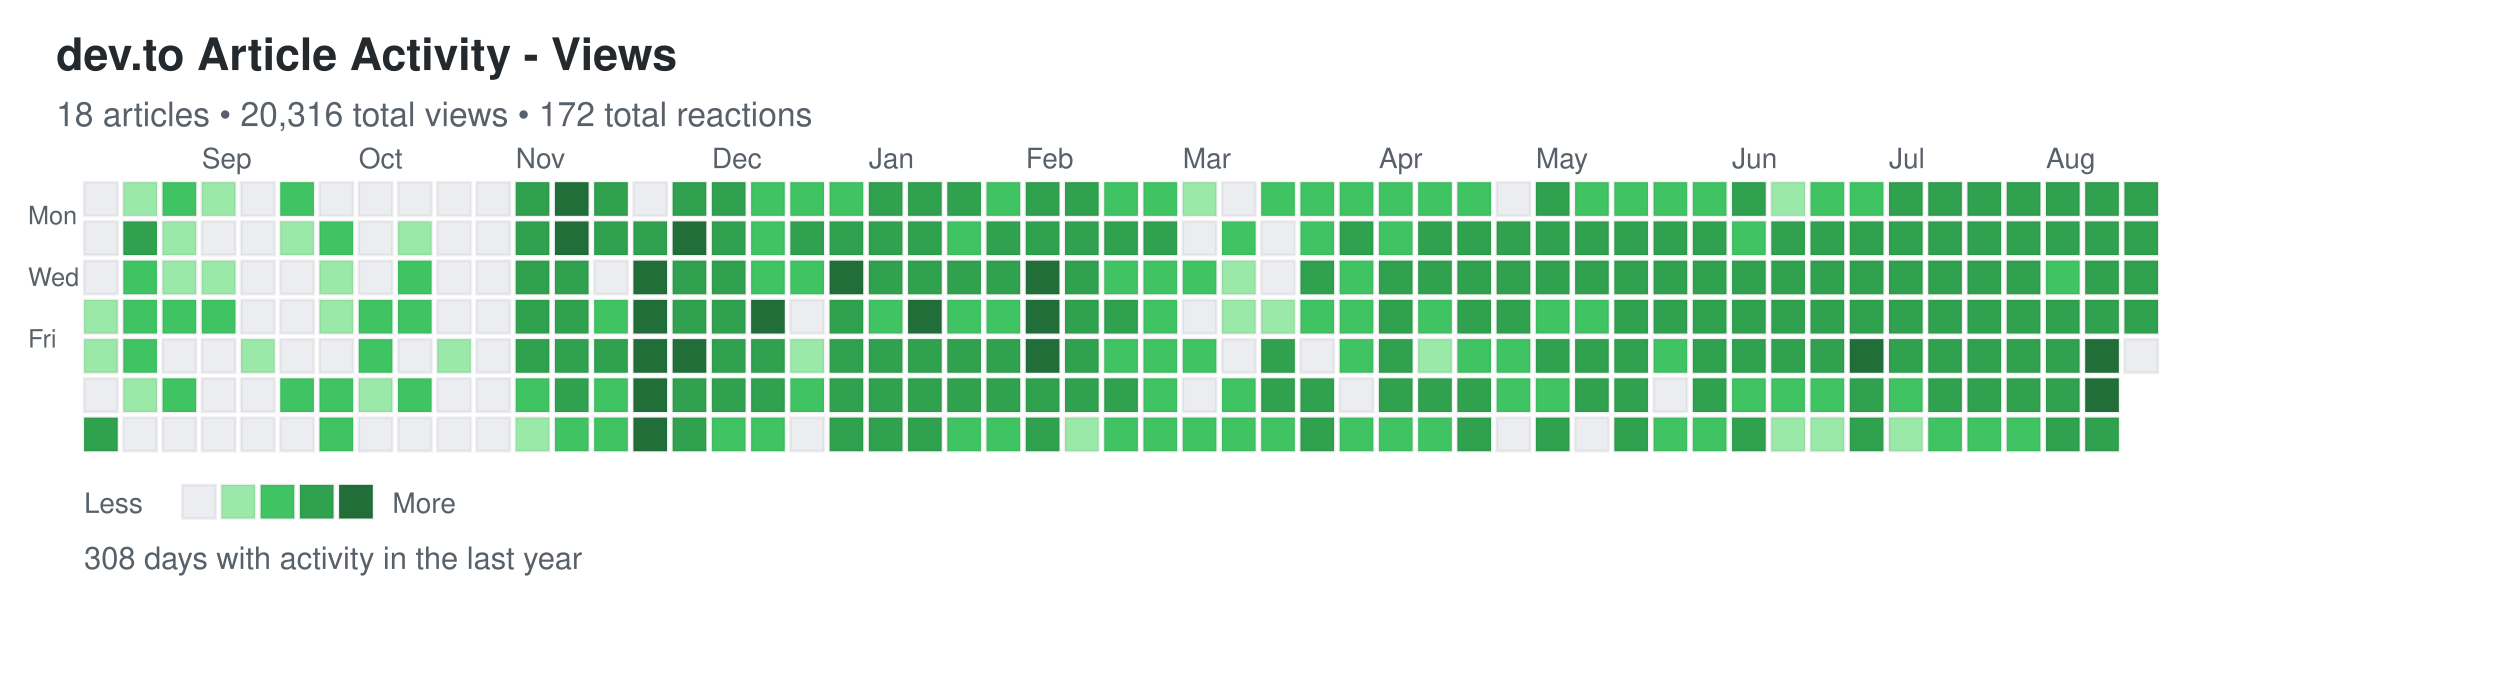
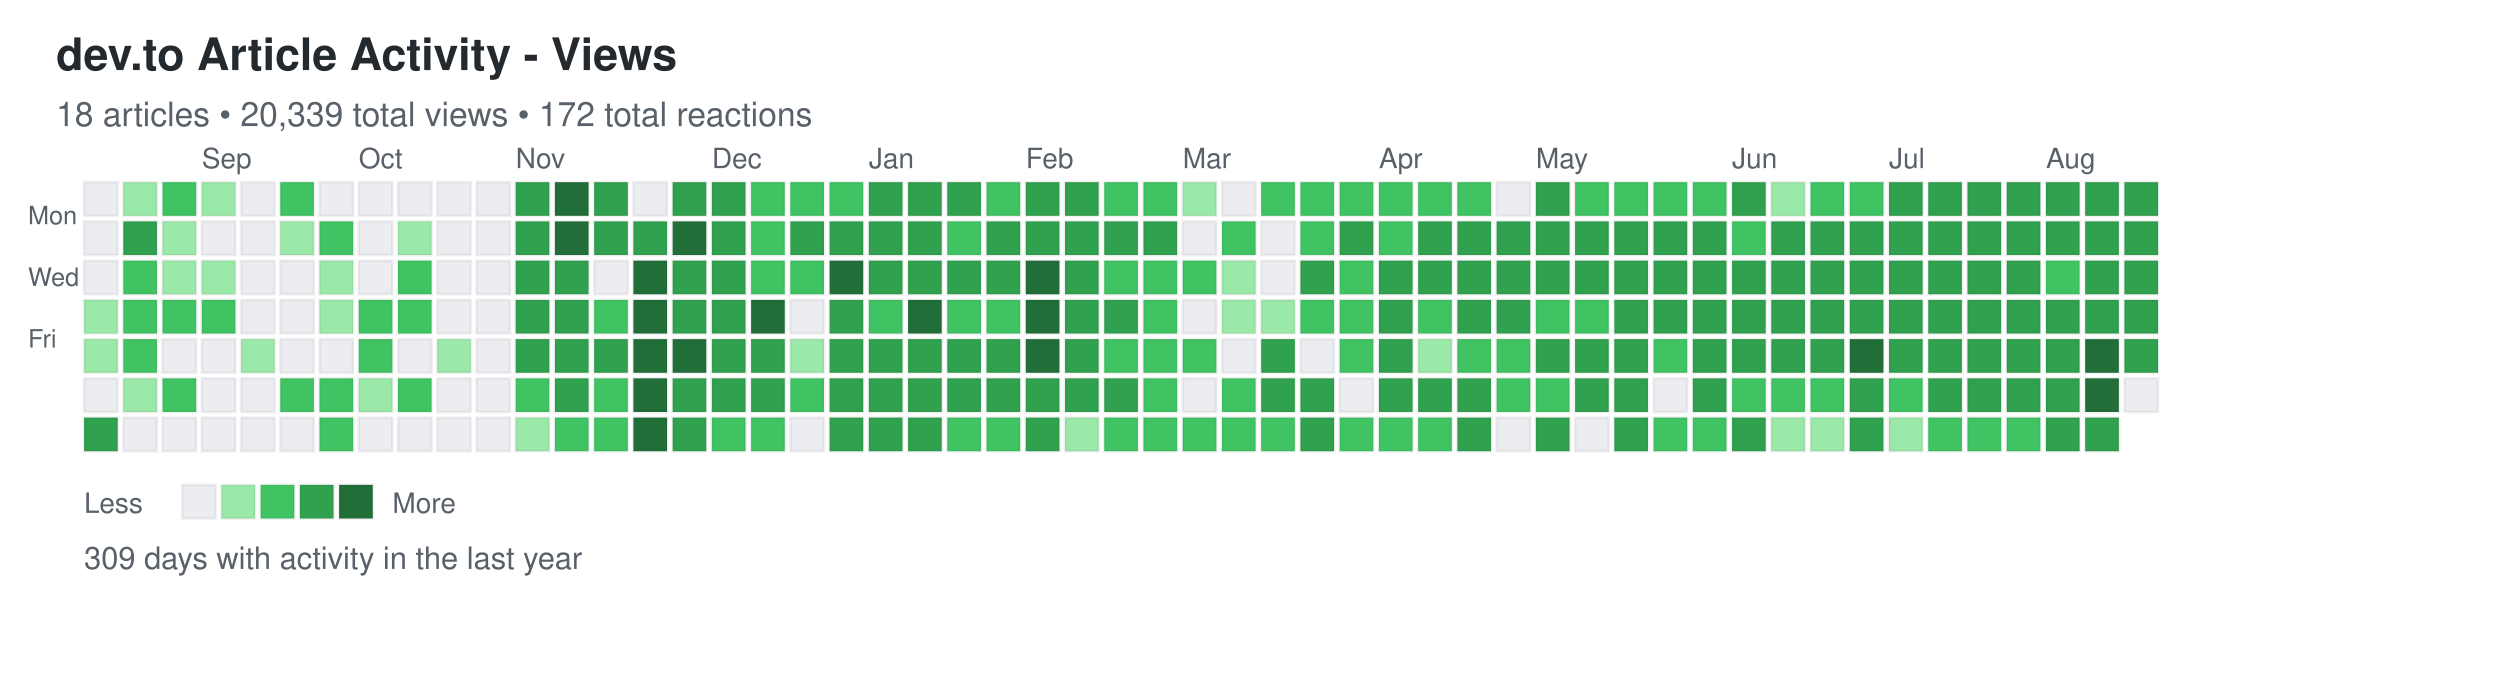
<svg xmlns="http://www.w3.org/2000/svg" width="892" height="248">
  <defs>
    <style>
.day { stroke: rgba(27,31,35,0.06); stroke-width: 1px; cursor: pointer; }
.day:hover { stroke: rgba(27,31,35,0.3); stroke-width: 2px; }
.month-label { font-family: -apple-system, BlinkMacSystemFont, "Segoe UI", Helvetica, Arial, sans-serif; font-size: 10px; fill: #586069; }
.day-label { font-family: -apple-system, BlinkMacSystemFont, "Segoe UI", Helvetica, Arial, sans-serif; font-size: 9px; fill: #586069; }
.title { font-family: -apple-system, BlinkMacSystemFont, "Segoe UI", Helvetica, Arial, sans-serif; font-size: 16px; font-weight: 600; fill: #24292e; }
.subtitle { font-family: -apple-system, BlinkMacSystemFont, "Segoe UI", Helvetica, Arial, sans-serif; font-size: 12px; fill: #586069; }
.stats { font-family: -apple-system, BlinkMacSystemFont, "Segoe UI", Helvetica, Arial, sans-serif; font-size: 11px; fill: #586069; }
.legend-text { font-family: -apple-system, BlinkMacSystemFont, "Segoe UI", Helvetica, Arial, sans-serif; font-size: 10px; fill: #586069; }
</style>
  </defs>
  <text x="20" y="25" class="title">dev.to Article Activity - Views</text>
-   <text x="20" y="45" class="subtitle">18 articles • 20,316 total views • 172 total reactions</text>
+   <text x="20" y="45" class="subtitle">18 articles • 20,339 total views • 172 total reactions</text>
  <text x="10" y="80" class="day-label">Mon</text>
  <text x="10" y="102" class="day-label">Wed</text>
  <text x="10" y="124" class="day-label">Fri</text>
  <rect x="30" y="65" width="12" height="12" fill="#ebedf0" class="day" data-date="2024-08-11" data-level="0" />
  <rect x="30" y="79" width="12" height="12" fill="#ebedf0" class="day" data-date="2024-08-12" data-level="0" />
  <rect x="30" y="93" width="12" height="12" fill="#ebedf0" class="day" data-date="2024-08-13" data-level="0" />
  <rect x="30" y="107" width="12" height="12" fill="#9be9a8" class="day" data-date="2024-08-14" data-level="1" />
  <rect x="30" y="121" width="12" height="12" fill="#9be9a8" class="day" data-date="2024-08-15" data-level="1" />
  <rect x="30" y="135" width="12" height="12" fill="#ebedf0" class="day" data-date="2024-08-16" data-level="0" />
  <rect x="30" y="149" width="12" height="12" fill="#30a14e" class="day" data-date="2024-08-17" data-level="3" />
  <rect x="44" y="65" width="12" height="12" fill="#9be9a8" class="day" data-date="2024-08-18" data-level="1" />
  <rect x="44" y="79" width="12" height="12" fill="#30a14e" class="day" data-date="2024-08-19" data-level="3" />
  <rect x="44" y="93" width="12" height="12" fill="#40c463" class="day" data-date="2024-08-20" data-level="2" />
  <rect x="44" y="107" width="12" height="12" fill="#40c463" class="day" data-date="2024-08-21" data-level="2" />
  <rect x="44" y="121" width="12" height="12" fill="#40c463" class="day" data-date="2024-08-22" data-level="2" />
  <rect x="44" y="135" width="12" height="12" fill="#9be9a8" class="day" data-date="2024-08-23" data-level="1" />
  <rect x="44" y="149" width="12" height="12" fill="#ebedf0" class="day" data-date="2024-08-24" data-level="0" />
  <rect x="58" y="65" width="12" height="12" fill="#40c463" class="day" data-date="2024-08-25" data-level="2" />
  <rect x="58" y="79" width="12" height="12" fill="#9be9a8" class="day" data-date="2024-08-26" data-level="1" />
  <rect x="58" y="93" width="12" height="12" fill="#9be9a8" class="day" data-date="2024-08-27" data-level="1" />
  <rect x="58" y="107" width="12" height="12" fill="#40c463" class="day" data-date="2024-08-28" data-level="2" />
  <rect x="58" y="121" width="12" height="12" fill="#ebedf0" class="day" data-date="2024-08-29" data-level="0" />
  <rect x="58" y="135" width="12" height="12" fill="#40c463" class="day" data-date="2024-08-30" data-level="2" />
  <rect x="58" y="149" width="12" height="12" fill="#ebedf0" class="day" data-date="2024-08-31" data-level="0" />
  <rect x="72" y="65" width="12" height="12" fill="#9be9a8" class="day" data-date="2024-09-01" data-level="1" />
  <rect x="72" y="79" width="12" height="12" fill="#ebedf0" class="day" data-date="2024-09-02" data-level="0" />
  <rect x="72" y="93" width="12" height="12" fill="#9be9a8" class="day" data-date="2024-09-03" data-level="1" />
  <rect x="72" y="107" width="12" height="12" fill="#40c463" class="day" data-date="2024-09-04" data-level="2" />
  <rect x="72" y="121" width="12" height="12" fill="#ebedf0" class="day" data-date="2024-09-05" data-level="0" />
  <rect x="72" y="135" width="12" height="12" fill="#ebedf0" class="day" data-date="2024-09-06" data-level="0" />
  <rect x="72" y="149" width="12" height="12" fill="#ebedf0" class="day" data-date="2024-09-07" data-level="0" />
  <rect x="86" y="65" width="12" height="12" fill="#ebedf0" class="day" data-date="2024-09-08" data-level="0" />
  <rect x="86" y="79" width="12" height="12" fill="#ebedf0" class="day" data-date="2024-09-09" data-level="0" />
  <rect x="86" y="93" width="12" height="12" fill="#ebedf0" class="day" data-date="2024-09-10" data-level="0" />
  <rect x="86" y="107" width="12" height="12" fill="#ebedf0" class="day" data-date="2024-09-11" data-level="0" />
  <rect x="86" y="121" width="12" height="12" fill="#9be9a8" class="day" data-date="2024-09-12" data-level="1" />
  <rect x="86" y="135" width="12" height="12" fill="#ebedf0" class="day" data-date="2024-09-13" data-level="0" />
  <rect x="86" y="149" width="12" height="12" fill="#ebedf0" class="day" data-date="2024-09-14" data-level="0" />
  <rect x="100" y="65" width="12" height="12" fill="#40c463" class="day" data-date="2024-09-15" data-level="2" />
  <rect x="100" y="79" width="12" height="12" fill="#9be9a8" class="day" data-date="2024-09-16" data-level="1" />
  <rect x="100" y="93" width="12" height="12" fill="#ebedf0" class="day" data-date="2024-09-17" data-level="0" />
  <rect x="100" y="107" width="12" height="12" fill="#ebedf0" class="day" data-date="2024-09-18" data-level="0" />
  <rect x="100" y="121" width="12" height="12" fill="#ebedf0" class="day" data-date="2024-09-19" data-level="0" />
  <rect x="100" y="135" width="12" height="12" fill="#40c463" class="day" data-date="2024-09-20" data-level="2" />
  <rect x="100" y="149" width="12" height="12" fill="#ebedf0" class="day" data-date="2024-09-21" data-level="0" />
  <rect x="114" y="65" width="12" height="12" fill="#ebedf0" class="day" data-date="2024-09-22" data-level="0" />
  <rect x="114" y="79" width="12" height="12" fill="#40c463" class="day" data-date="2024-09-23" data-level="2" />
  <rect x="114" y="93" width="12" height="12" fill="#9be9a8" class="day" data-date="2024-09-24" data-level="1" />
  <rect x="114" y="107" width="12" height="12" fill="#9be9a8" class="day" data-date="2024-09-25" data-level="1" />
  <rect x="114" y="121" width="12" height="12" fill="#ebedf0" class="day" data-date="2024-09-26" data-level="0" />
  <rect x="114" y="135" width="12" height="12" fill="#40c463" class="day" data-date="2024-09-27" data-level="2" />
  <rect x="114" y="149" width="12" height="12" fill="#40c463" class="day" data-date="2024-09-28" data-level="2" />
  <rect x="128" y="65" width="12" height="12" fill="#ebedf0" class="day" data-date="2024-09-29" data-level="0" />
  <rect x="128" y="79" width="12" height="12" fill="#ebedf0" class="day" data-date="2024-09-30" data-level="0" />
  <rect x="128" y="93" width="12" height="12" fill="#ebedf0" class="day" data-date="2024-10-01" data-level="0" />
  <rect x="128" y="107" width="12" height="12" fill="#40c463" class="day" data-date="2024-10-02" data-level="2" />
  <rect x="128" y="121" width="12" height="12" fill="#40c463" class="day" data-date="2024-10-03" data-level="2" />
  <rect x="128" y="135" width="12" height="12" fill="#9be9a8" class="day" data-date="2024-10-04" data-level="1" />
  <rect x="128" y="149" width="12" height="12" fill="#ebedf0" class="day" data-date="2024-10-05" data-level="0" />
  <rect x="142" y="65" width="12" height="12" fill="#ebedf0" class="day" data-date="2024-10-06" data-level="0" />
  <rect x="142" y="79" width="12" height="12" fill="#9be9a8" class="day" data-date="2024-10-07" data-level="1" />
  <rect x="142" y="93" width="12" height="12" fill="#40c463" class="day" data-date="2024-10-08" data-level="2" />
  <rect x="142" y="107" width="12" height="12" fill="#40c463" class="day" data-date="2024-10-09" data-level="2" />
  <rect x="142" y="121" width="12" height="12" fill="#ebedf0" class="day" data-date="2024-10-10" data-level="0" />
  <rect x="142" y="135" width="12" height="12" fill="#40c463" class="day" data-date="2024-10-11" data-level="2" />
  <rect x="142" y="149" width="12" height="12" fill="#ebedf0" class="day" data-date="2024-10-12" data-level="0" />
  <rect x="156" y="65" width="12" height="12" fill="#ebedf0" class="day" data-date="2024-10-13" data-level="0" />
  <rect x="156" y="79" width="12" height="12" fill="#ebedf0" class="day" data-date="2024-10-14" data-level="0" />
  <rect x="156" y="93" width="12" height="12" fill="#ebedf0" class="day" data-date="2024-10-15" data-level="0" />
  <rect x="156" y="107" width="12" height="12" fill="#ebedf0" class="day" data-date="2024-10-16" data-level="0" />
  <rect x="156" y="121" width="12" height="12" fill="#9be9a8" class="day" data-date="2024-10-17" data-level="1" />
  <rect x="156" y="135" width="12" height="12" fill="#ebedf0" class="day" data-date="2024-10-18" data-level="0" />
  <rect x="156" y="149" width="12" height="12" fill="#ebedf0" class="day" data-date="2024-10-19" data-level="0" />
  <rect x="170" y="65" width="12" height="12" fill="#ebedf0" class="day" data-date="2024-10-20" data-level="0" />
  <rect x="170" y="79" width="12" height="12" fill="#ebedf0" class="day" data-date="2024-10-21" data-level="0" />
  <rect x="170" y="93" width="12" height="12" fill="#ebedf0" class="day" data-date="2024-10-22" data-level="0" />
  <rect x="170" y="107" width="12" height="12" fill="#ebedf0" class="day" data-date="2024-10-23" data-level="0" />
  <rect x="170" y="121" width="12" height="12" fill="#ebedf0" class="day" data-date="2024-10-24" data-level="0" />
  <rect x="170" y="135" width="12" height="12" fill="#ebedf0" class="day" data-date="2024-10-25" data-level="0" />
  <rect x="170" y="149" width="12" height="12" fill="#ebedf0" class="day" data-date="2024-10-26" data-level="0" />
  <rect x="184" y="65" width="12" height="12" fill="#30a14e" class="day" data-date="2024-10-27" data-level="3" />
  <rect x="184" y="79" width="12" height="12" fill="#30a14e" class="day" data-date="2024-10-28" data-level="3" />
  <rect x="184" y="93" width="12" height="12" fill="#30a14e" class="day" data-date="2024-10-29" data-level="3" />
  <rect x="184" y="107" width="12" height="12" fill="#30a14e" class="day" data-date="2024-10-30" data-level="3" />
  <rect x="184" y="121" width="12" height="12" fill="#30a14e" class="day" data-date="2024-10-31" data-level="3" />
  <rect x="184" y="135" width="12" height="12" fill="#40c463" class="day" data-date="2024-11-01" data-level="2" />
  <rect x="184" y="149" width="12" height="12" fill="#9be9a8" class="day" data-date="2024-11-02" data-level="1" />
  <rect x="198" y="65" width="12" height="12" fill="#216e39" class="day" data-date="2024-11-03" data-level="4" />
  <rect x="198" y="79" width="12" height="12" fill="#216e39" class="day" data-date="2024-11-04" data-level="4" />
  <rect x="198" y="93" width="12" height="12" fill="#30a14e" class="day" data-date="2024-11-05" data-level="3" />
  <rect x="198" y="107" width="12" height="12" fill="#30a14e" class="day" data-date="2024-11-06" data-level="3" />
  <rect x="198" y="121" width="12" height="12" fill="#30a14e" class="day" data-date="2024-11-07" data-level="3" />
  <rect x="198" y="135" width="12" height="12" fill="#30a14e" class="day" data-date="2024-11-08" data-level="3" />
  <rect x="198" y="149" width="12" height="12" fill="#40c463" class="day" data-date="2024-11-09" data-level="2" />
  <rect x="212" y="65" width="12" height="12" fill="#30a14e" class="day" data-date="2024-11-10" data-level="3" />
  <rect x="212" y="79" width="12" height="12" fill="#30a14e" class="day" data-date="2024-11-11" data-level="3" />
  <rect x="212" y="93" width="12" height="12" fill="#ebedf0" class="day" data-date="2024-11-12" data-level="0" />
  <rect x="212" y="107" width="12" height="12" fill="#40c463" class="day" data-date="2024-11-13" data-level="2" />
  <rect x="212" y="121" width="12" height="12" fill="#30a14e" class="day" data-date="2024-11-14" data-level="3" />
  <rect x="212" y="135" width="12" height="12" fill="#40c463" class="day" data-date="2024-11-15" data-level="2" />
  <rect x="212" y="149" width="12" height="12" fill="#40c463" class="day" data-date="2024-11-16" data-level="2" />
  <rect x="226" y="65" width="12" height="12" fill="#ebedf0" class="day" data-date="2024-11-17" data-level="0" />
  <rect x="226" y="79" width="12" height="12" fill="#30a14e" class="day" data-date="2024-11-18" data-level="3" />
  <rect x="226" y="93" width="12" height="12" fill="#216e39" class="day" data-date="2024-11-19" data-level="4" />
  <rect x="226" y="107" width="12" height="12" fill="#216e39" class="day" data-date="2024-11-20" data-level="4" />
  <rect x="226" y="121" width="12" height="12" fill="#216e39" class="day" data-date="2024-11-21" data-level="4" />
  <rect x="226" y="135" width="12" height="12" fill="#216e39" class="day" data-date="2024-11-22" data-level="4" />
  <rect x="226" y="149" width="12" height="12" fill="#216e39" class="day" data-date="2024-11-23" data-level="4" />
  <rect x="240" y="65" width="12" height="12" fill="#30a14e" class="day" data-date="2024-11-24" data-level="3" />
  <rect x="240" y="79" width="12" height="12" fill="#216e39" class="day" data-date="2024-11-25" data-level="4" />
  <rect x="240" y="93" width="12" height="12" fill="#30a14e" class="day" data-date="2024-11-26" data-level="3" />
  <rect x="240" y="107" width="12" height="12" fill="#30a14e" class="day" data-date="2024-11-27" data-level="3" />
  <rect x="240" y="121" width="12" height="12" fill="#216e39" class="day" data-date="2024-11-28" data-level="4" />
  <rect x="240" y="135" width="12" height="12" fill="#30a14e" class="day" data-date="2024-11-29" data-level="3" />
  <rect x="240" y="149" width="12" height="12" fill="#30a14e" class="day" data-date="2024-11-30" data-level="3" />
  <rect x="254" y="65" width="12" height="12" fill="#30a14e" class="day" data-date="2024-12-01" data-level="3" />
  <rect x="254" y="79" width="12" height="12" fill="#30a14e" class="day" data-date="2024-12-02" data-level="3" />
  <rect x="254" y="93" width="12" height="12" fill="#30a14e" class="day" data-date="2024-12-03" data-level="3" />
  <rect x="254" y="107" width="12" height="12" fill="#30a14e" class="day" data-date="2024-12-04" data-level="3" />
  <rect x="254" y="121" width="12" height="12" fill="#30a14e" class="day" data-date="2024-12-05" data-level="3" />
  <rect x="254" y="135" width="12" height="12" fill="#30a14e" class="day" data-date="2024-12-06" data-level="3" />
  <rect x="254" y="149" width="12" height="12" fill="#40c463" class="day" data-date="2024-12-07" data-level="2" />
  <rect x="268" y="65" width="12" height="12" fill="#40c463" class="day" data-date="2024-12-08" data-level="2" />
  <rect x="268" y="79" width="12" height="12" fill="#40c463" class="day" data-date="2024-12-09" data-level="2" />
  <rect x="268" y="93" width="12" height="12" fill="#40c463" class="day" data-date="2024-12-10" data-level="2" />
  <rect x="268" y="107" width="12" height="12" fill="#216e39" class="day" data-date="2024-12-11" data-level="4" />
  <rect x="268" y="121" width="12" height="12" fill="#30a14e" class="day" data-date="2024-12-12" data-level="3" />
  <rect x="268" y="135" width="12" height="12" fill="#30a14e" class="day" data-date="2024-12-13" data-level="3" />
  <rect x="268" y="149" width="12" height="12" fill="#40c463" class="day" data-date="2024-12-14" data-level="2" />
  <rect x="282" y="65" width="12" height="12" fill="#40c463" class="day" data-date="2024-12-15" data-level="2" />
  <rect x="282" y="79" width="12" height="12" fill="#30a14e" class="day" data-date="2024-12-16" data-level="3" />
  <rect x="282" y="93" width="12" height="12" fill="#40c463" class="day" data-date="2024-12-17" data-level="2" />
  <rect x="282" y="107" width="12" height="12" fill="#ebedf0" class="day" data-date="2024-12-18" data-level="0" />
  <rect x="282" y="121" width="12" height="12" fill="#9be9a8" class="day" data-date="2024-12-19" data-level="1" />
  <rect x="282" y="135" width="12" height="12" fill="#40c463" class="day" data-date="2024-12-20" data-level="2" />
  <rect x="282" y="149" width="12" height="12" fill="#ebedf0" class="day" data-date="2024-12-21" data-level="0" />
  <rect x="296" y="65" width="12" height="12" fill="#40c463" class="day" data-date="2024-12-22" data-level="2" />
  <rect x="296" y="79" width="12" height="12" fill="#30a14e" class="day" data-date="2024-12-23" data-level="3" />
  <rect x="296" y="93" width="12" height="12" fill="#216e39" class="day" data-date="2024-12-24" data-level="4" />
  <rect x="296" y="107" width="12" height="12" fill="#30a14e" class="day" data-date="2024-12-25" data-level="3" />
  <rect x="296" y="121" width="12" height="12" fill="#30a14e" class="day" data-date="2024-12-26" data-level="3" />
  <rect x="296" y="135" width="12" height="12" fill="#30a14e" class="day" data-date="2024-12-27" data-level="3" />
  <rect x="296" y="149" width="12" height="12" fill="#30a14e" class="day" data-date="2024-12-28" data-level="3" />
  <rect x="310" y="65" width="12" height="12" fill="#30a14e" class="day" data-date="2024-12-29" data-level="3" />
  <rect x="310" y="79" width="12" height="12" fill="#30a14e" class="day" data-date="2024-12-30" data-level="3" />
  <rect x="310" y="93" width="12" height="12" fill="#30a14e" class="day" data-date="2024-12-31" data-level="3" />
  <rect x="310" y="107" width="12" height="12" fill="#40c463" class="day" data-date="2025-01-01" data-level="2" />
  <rect x="310" y="121" width="12" height="12" fill="#30a14e" class="day" data-date="2025-01-02" data-level="3" />
  <rect x="310" y="135" width="12" height="12" fill="#30a14e" class="day" data-date="2025-01-03" data-level="3" />
  <rect x="310" y="149" width="12" height="12" fill="#30a14e" class="day" data-date="2025-01-04" data-level="3" />
  <rect x="324" y="65" width="12" height="12" fill="#30a14e" class="day" data-date="2025-01-05" data-level="3" />
  <rect x="324" y="79" width="12" height="12" fill="#30a14e" class="day" data-date="2025-01-06" data-level="3" />
  <rect x="324" y="93" width="12" height="12" fill="#30a14e" class="day" data-date="2025-01-07" data-level="3" />
  <rect x="324" y="107" width="12" height="12" fill="#216e39" class="day" data-date="2025-01-08" data-level="4" />
  <rect x="324" y="121" width="12" height="12" fill="#30a14e" class="day" data-date="2025-01-09" data-level="3" />
  <rect x="324" y="135" width="12" height="12" fill="#30a14e" class="day" data-date="2025-01-10" data-level="3" />
  <rect x="324" y="149" width="12" height="12" fill="#30a14e" class="day" data-date="2025-01-11" data-level="3" />
  <rect x="338" y="65" width="12" height="12" fill="#30a14e" class="day" data-date="2025-01-12" data-level="3" />
  <rect x="338" y="79" width="12" height="12" fill="#40c463" class="day" data-date="2025-01-13" data-level="2" />
  <rect x="338" y="93" width="12" height="12" fill="#30a14e" class="day" data-date="2025-01-14" data-level="3" />
  <rect x="338" y="107" width="12" height="12" fill="#40c463" class="day" data-date="2025-01-15" data-level="2" />
  <rect x="338" y="121" width="12" height="12" fill="#30a14e" class="day" data-date="2025-01-16" data-level="3" />
  <rect x="338" y="135" width="12" height="12" fill="#30a14e" class="day" data-date="2025-01-17" data-level="3" />
  <rect x="338" y="149" width="12" height="12" fill="#40c463" class="day" data-date="2025-01-18" data-level="2" />
  <rect x="352" y="65" width="12" height="12" fill="#40c463" class="day" data-date="2025-01-19" data-level="2" />
  <rect x="352" y="79" width="12" height="12" fill="#30a14e" class="day" data-date="2025-01-20" data-level="3" />
  <rect x="352" y="93" width="12" height="12" fill="#30a14e" class="day" data-date="2025-01-21" data-level="3" />
  <rect x="352" y="107" width="12" height="12" fill="#40c463" class="day" data-date="2025-01-22" data-level="2" />
  <rect x="352" y="121" width="12" height="12" fill="#30a14e" class="day" data-date="2025-01-23" data-level="3" />
  <rect x="352" y="135" width="12" height="12" fill="#30a14e" class="day" data-date="2025-01-24" data-level="3" />
  <rect x="352" y="149" width="12" height="12" fill="#40c463" class="day" data-date="2025-01-25" data-level="2" />
  <rect x="366" y="65" width="12" height="12" fill="#30a14e" class="day" data-date="2025-01-26" data-level="3" />
  <rect x="366" y="79" width="12" height="12" fill="#30a14e" class="day" data-date="2025-01-27" data-level="3" />
  <rect x="366" y="93" width="12" height="12" fill="#216e39" class="day" data-date="2025-01-28" data-level="4" />
  <rect x="366" y="107" width="12" height="12" fill="#216e39" class="day" data-date="2025-01-29" data-level="4" />
  <rect x="366" y="121" width="12" height="12" fill="#216e39" class="day" data-date="2025-01-30" data-level="4" />
  <rect x="366" y="135" width="12" height="12" fill="#30a14e" class="day" data-date="2025-01-31" data-level="3" />
  <rect x="366" y="149" width="12" height="12" fill="#30a14e" class="day" data-date="2025-02-01" data-level="3" />
  <rect x="380" y="65" width="12" height="12" fill="#30a14e" class="day" data-date="2025-02-02" data-level="3" />
  <rect x="380" y="79" width="12" height="12" fill="#30a14e" class="day" data-date="2025-02-03" data-level="3" />
  <rect x="380" y="93" width="12" height="12" fill="#30a14e" class="day" data-date="2025-02-04" data-level="3" />
  <rect x="380" y="107" width="12" height="12" fill="#30a14e" class="day" data-date="2025-02-05" data-level="3" />
  <rect x="380" y="121" width="12" height="12" fill="#30a14e" class="day" data-date="2025-02-06" data-level="3" />
  <rect x="380" y="135" width="12" height="12" fill="#30a14e" class="day" data-date="2025-02-07" data-level="3" />
  <rect x="380" y="149" width="12" height="12" fill="#9be9a8" class="day" data-date="2025-02-08" data-level="1" />
  <rect x="394" y="65" width="12" height="12" fill="#40c463" class="day" data-date="2025-02-09" data-level="2" />
  <rect x="394" y="79" width="12" height="12" fill="#30a14e" class="day" data-date="2025-02-10" data-level="3" />
  <rect x="394" y="93" width="12" height="12" fill="#40c463" class="day" data-date="2025-02-11" data-level="2" />
  <rect x="394" y="107" width="12" height="12" fill="#30a14e" class="day" data-date="2025-02-12" data-level="3" />
  <rect x="394" y="121" width="12" height="12" fill="#40c463" class="day" data-date="2025-02-13" data-level="2" />
  <rect x="394" y="135" width="12" height="12" fill="#30a14e" class="day" data-date="2025-02-14" data-level="3" />
  <rect x="394" y="149" width="12" height="12" fill="#40c463" class="day" data-date="2025-02-15" data-level="2" />
  <rect x="408" y="65" width="12" height="12" fill="#40c463" class="day" data-date="2025-02-16" data-level="2" />
  <rect x="408" y="79" width="12" height="12" fill="#30a14e" class="day" data-date="2025-02-17" data-level="3" />
  <rect x="408" y="93" width="12" height="12" fill="#40c463" class="day" data-date="2025-02-18" data-level="2" />
  <rect x="408" y="107" width="12" height="12" fill="#40c463" class="day" data-date="2025-02-19" data-level="2" />
  <rect x="408" y="121" width="12" height="12" fill="#40c463" class="day" data-date="2025-02-20" data-level="2" />
  <rect x="408" y="135" width="12" height="12" fill="#40c463" class="day" data-date="2025-02-21" data-level="2" />
  <rect x="408" y="149" width="12" height="12" fill="#40c463" class="day" data-date="2025-02-22" data-level="2" />
  <rect x="422" y="65" width="12" height="12" fill="#9be9a8" class="day" data-date="2025-02-23" data-level="1" />
  <rect x="422" y="79" width="12" height="12" fill="#ebedf0" class="day" data-date="2025-02-24" data-level="0" />
  <rect x="422" y="93" width="12" height="12" fill="#40c463" class="day" data-date="2025-02-25" data-level="2" />
  <rect x="422" y="107" width="12" height="12" fill="#ebedf0" class="day" data-date="2025-02-26" data-level="0" />
  <rect x="422" y="121" width="12" height="12" fill="#40c463" class="day" data-date="2025-02-27" data-level="2" />
  <rect x="422" y="135" width="12" height="12" fill="#ebedf0" class="day" data-date="2025-02-28" data-level="0" />
  <rect x="422" y="149" width="12" height="12" fill="#40c463" class="day" data-date="2025-03-01" data-level="2" />
  <rect x="436" y="65" width="12" height="12" fill="#ebedf0" class="day" data-date="2025-03-02" data-level="0" />
  <rect x="436" y="79" width="12" height="12" fill="#40c463" class="day" data-date="2025-03-03" data-level="2" />
  <rect x="436" y="93" width="12" height="12" fill="#9be9a8" class="day" data-date="2025-03-04" data-level="1" />
  <rect x="436" y="107" width="12" height="12" fill="#9be9a8" class="day" data-date="2025-03-05" data-level="1" />
  <rect x="436" y="121" width="12" height="12" fill="#ebedf0" class="day" data-date="2025-03-06" data-level="0" />
  <rect x="436" y="135" width="12" height="12" fill="#40c463" class="day" data-date="2025-03-07" data-level="2" />
  <rect x="436" y="149" width="12" height="12" fill="#40c463" class="day" data-date="2025-03-08" data-level="2" />
  <rect x="450" y="65" width="12" height="12" fill="#40c463" class="day" data-date="2025-03-09" data-level="2" />
  <rect x="450" y="79" width="12" height="12" fill="#ebedf0" class="day" data-date="2025-03-10" data-level="0" />
  <rect x="450" y="93" width="12" height="12" fill="#ebedf0" class="day" data-date="2025-03-11" data-level="0" />
  <rect x="450" y="107" width="12" height="12" fill="#9be9a8" class="day" data-date="2025-03-12" data-level="1" />
  <rect x="450" y="121" width="12" height="12" fill="#30a14e" class="day" data-date="2025-03-13" data-level="3" />
  <rect x="450" y="135" width="12" height="12" fill="#30a14e" class="day" data-date="2025-03-14" data-level="3" />
  <rect x="450" y="149" width="12" height="12" fill="#40c463" class="day" data-date="2025-03-15" data-level="2" />
  <rect x="464" y="65" width="12" height="12" fill="#40c463" class="day" data-date="2025-03-16" data-level="2" />
  <rect x="464" y="79" width="12" height="12" fill="#40c463" class="day" data-date="2025-03-17" data-level="2" />
  <rect x="464" y="93" width="12" height="12" fill="#30a14e" class="day" data-date="2025-03-18" data-level="3" />
  <rect x="464" y="107" width="12" height="12" fill="#40c463" class="day" data-date="2025-03-19" data-level="2" />
  <rect x="464" y="121" width="12" height="12" fill="#ebedf0" class="day" data-date="2025-03-20" data-level="0" />
  <rect x="464" y="135" width="12" height="12" fill="#30a14e" class="day" data-date="2025-03-21" data-level="3" />
  <rect x="464" y="149" width="12" height="12" fill="#30a14e" class="day" data-date="2025-03-22" data-level="3" />
  <rect x="478" y="65" width="12" height="12" fill="#40c463" class="day" data-date="2025-03-23" data-level="2" />
  <rect x="478" y="79" width="12" height="12" fill="#30a14e" class="day" data-date="2025-03-24" data-level="3" />
  <rect x="478" y="93" width="12" height="12" fill="#40c463" class="day" data-date="2025-03-25" data-level="2" />
  <rect x="478" y="107" width="12" height="12" fill="#40c463" class="day" data-date="2025-03-26" data-level="2" />
  <rect x="478" y="121" width="12" height="12" fill="#40c463" class="day" data-date="2025-03-27" data-level="2" />
  <rect x="478" y="135" width="12" height="12" fill="#ebedf0" class="day" data-date="2025-03-28" data-level="0" />
  <rect x="478" y="149" width="12" height="12" fill="#40c463" class="day" data-date="2025-03-29" data-level="2" />
  <rect x="492" y="65" width="12" height="12" fill="#40c463" class="day" data-date="2025-03-30" data-level="2" />
  <rect x="492" y="79" width="12" height="12" fill="#40c463" class="day" data-date="2025-03-31" data-level="2" />
  <rect x="492" y="93" width="12" height="12" fill="#30a14e" class="day" data-date="2025-04-01" data-level="3" />
  <rect x="492" y="107" width="12" height="12" fill="#30a14e" class="day" data-date="2025-04-02" data-level="3" />
  <rect x="492" y="121" width="12" height="12" fill="#30a14e" class="day" data-date="2025-04-03" data-level="3" />
  <rect x="492" y="135" width="12" height="12" fill="#30a14e" class="day" data-date="2025-04-04" data-level="3" />
  <rect x="492" y="149" width="12" height="12" fill="#40c463" class="day" data-date="2025-04-05" data-level="2" />
  <rect x="506" y="65" width="12" height="12" fill="#40c463" class="day" data-date="2025-04-06" data-level="2" />
  <rect x="506" y="79" width="12" height="12" fill="#30a14e" class="day" data-date="2025-04-07" data-level="3" />
  <rect x="506" y="93" width="12" height="12" fill="#30a14e" class="day" data-date="2025-04-08" data-level="3" />
  <rect x="506" y="107" width="12" height="12" fill="#40c463" class="day" data-date="2025-04-09" data-level="2" />
  <rect x="506" y="121" width="12" height="12" fill="#9be9a8" class="day" data-date="2025-04-10" data-level="1" />
  <rect x="506" y="135" width="12" height="12" fill="#30a14e" class="day" data-date="2025-04-11" data-level="3" />
  <rect x="506" y="149" width="12" height="12" fill="#40c463" class="day" data-date="2025-04-12" data-level="2" />
  <rect x="520" y="65" width="12" height="12" fill="#40c463" class="day" data-date="2025-04-13" data-level="2" />
  <rect x="520" y="79" width="12" height="12" fill="#30a14e" class="day" data-date="2025-04-14" data-level="3" />
  <rect x="520" y="93" width="12" height="12" fill="#30a14e" class="day" data-date="2025-04-15" data-level="3" />
  <rect x="520" y="107" width="12" height="12" fill="#30a14e" class="day" data-date="2025-04-16" data-level="3" />
  <rect x="520" y="121" width="12" height="12" fill="#40c463" class="day" data-date="2025-04-17" data-level="2" />
  <rect x="520" y="135" width="12" height="12" fill="#30a14e" class="day" data-date="2025-04-18" data-level="3" />
  <rect x="520" y="149" width="12" height="12" fill="#30a14e" class="day" data-date="2025-04-19" data-level="3" />
  <rect x="534" y="65" width="12" height="12" fill="#ebedf0" class="day" data-date="2025-04-20" data-level="0" />
  <rect x="534" y="79" width="12" height="12" fill="#30a14e" class="day" data-date="2025-04-21" data-level="3" />
  <rect x="534" y="93" width="12" height="12" fill="#30a14e" class="day" data-date="2025-04-22" data-level="3" />
  <rect x="534" y="107" width="12" height="12" fill="#30a14e" class="day" data-date="2025-04-23" data-level="3" />
  <rect x="534" y="121" width="12" height="12" fill="#40c463" class="day" data-date="2025-04-24" data-level="2" />
  <rect x="534" y="135" width="12" height="12" fill="#40c463" class="day" data-date="2025-04-25" data-level="2" />
  <rect x="534" y="149" width="12" height="12" fill="#ebedf0" class="day" data-date="2025-04-26" data-level="0" />
  <rect x="548" y="65" width="12" height="12" fill="#30a14e" class="day" data-date="2025-04-27" data-level="3" />
  <rect x="548" y="79" width="12" height="12" fill="#30a14e" class="day" data-date="2025-04-28" data-level="3" />
  <rect x="548" y="93" width="12" height="12" fill="#30a14e" class="day" data-date="2025-04-29" data-level="3" />
  <rect x="548" y="107" width="12" height="12" fill="#40c463" class="day" data-date="2025-04-30" data-level="2" />
  <rect x="548" y="121" width="12" height="12" fill="#30a14e" class="day" data-date="2025-05-01" data-level="3" />
  <rect x="548" y="135" width="12" height="12" fill="#40c463" class="day" data-date="2025-05-02" data-level="2" />
  <rect x="548" y="149" width="12" height="12" fill="#30a14e" class="day" data-date="2025-05-03" data-level="3" />
  <rect x="562" y="65" width="12" height="12" fill="#40c463" class="day" data-date="2025-05-04" data-level="2" />
  <rect x="562" y="79" width="12" height="12" fill="#30a14e" class="day" data-date="2025-05-05" data-level="3" />
  <rect x="562" y="93" width="12" height="12" fill="#30a14e" class="day" data-date="2025-05-06" data-level="3" />
  <rect x="562" y="107" width="12" height="12" fill="#40c463" class="day" data-date="2025-05-07" data-level="2" />
  <rect x="562" y="121" width="12" height="12" fill="#30a14e" class="day" data-date="2025-05-08" data-level="3" />
  <rect x="562" y="135" width="12" height="12" fill="#30a14e" class="day" data-date="2025-05-09" data-level="3" />
  <rect x="562" y="149" width="12" height="12" fill="#ebedf0" class="day" data-date="2025-05-10" data-level="0" />
  <rect x="576" y="65" width="12" height="12" fill="#40c463" class="day" data-date="2025-05-11" data-level="2" />
  <rect x="576" y="79" width="12" height="12" fill="#30a14e" class="day" data-date="2025-05-12" data-level="3" />
  <rect x="576" y="93" width="12" height="12" fill="#30a14e" class="day" data-date="2025-05-13" data-level="3" />
  <rect x="576" y="107" width="12" height="12" fill="#30a14e" class="day" data-date="2025-05-14" data-level="3" />
  <rect x="576" y="121" width="12" height="12" fill="#30a14e" class="day" data-date="2025-05-15" data-level="3" />
  <rect x="576" y="135" width="12" height="12" fill="#30a14e" class="day" data-date="2025-05-16" data-level="3" />
  <rect x="576" y="149" width="12" height="12" fill="#30a14e" class="day" data-date="2025-05-17" data-level="3" />
  <rect x="590" y="65" width="12" height="12" fill="#40c463" class="day" data-date="2025-05-18" data-level="2" />
  <rect x="590" y="79" width="12" height="12" fill="#30a14e" class="day" data-date="2025-05-19" data-level="3" />
  <rect x="590" y="93" width="12" height="12" fill="#30a14e" class="day" data-date="2025-05-20" data-level="3" />
  <rect x="590" y="107" width="12" height="12" fill="#30a14e" class="day" data-date="2025-05-21" data-level="3" />
  <rect x="590" y="121" width="12" height="12" fill="#40c463" class="day" data-date="2025-05-22" data-level="2" />
  <rect x="590" y="135" width="12" height="12" fill="#ebedf0" class="day" data-date="2025-05-23" data-level="0" />
  <rect x="590" y="149" width="12" height="12" fill="#40c463" class="day" data-date="2025-05-24" data-level="2" />
  <rect x="604" y="65" width="12" height="12" fill="#40c463" class="day" data-date="2025-05-25" data-level="2" />
  <rect x="604" y="79" width="12" height="12" fill="#30a14e" class="day" data-date="2025-05-26" data-level="3" />
  <rect x="604" y="93" width="12" height="12" fill="#30a14e" class="day" data-date="2025-05-27" data-level="3" />
  <rect x="604" y="107" width="12" height="12" fill="#30a14e" class="day" data-date="2025-05-28" data-level="3" />
  <rect x="604" y="121" width="12" height="12" fill="#30a14e" class="day" data-date="2025-05-29" data-level="3" />
  <rect x="604" y="135" width="12" height="12" fill="#30a14e" class="day" data-date="2025-05-30" data-level="3" />
  <rect x="604" y="149" width="12" height="12" fill="#40c463" class="day" data-date="2025-05-31" data-level="2" />
  <rect x="618" y="65" width="12" height="12" fill="#30a14e" class="day" data-date="2025-06-01" data-level="3" />
  <rect x="618" y="79" width="12" height="12" fill="#40c463" class="day" data-date="2025-06-02" data-level="2" />
  <rect x="618" y="93" width="12" height="12" fill="#30a14e" class="day" data-date="2025-06-03" data-level="3" />
  <rect x="618" y="107" width="12" height="12" fill="#30a14e" class="day" data-date="2025-06-04" data-level="3" />
  <rect x="618" y="121" width="12" height="12" fill="#30a14e" class="day" data-date="2025-06-05" data-level="3" />
  <rect x="618" y="135" width="12" height="12" fill="#40c463" class="day" data-date="2025-06-06" data-level="2" />
  <rect x="618" y="149" width="12" height="12" fill="#30a14e" class="day" data-date="2025-06-07" data-level="3" />
  <rect x="632" y="65" width="12" height="12" fill="#9be9a8" class="day" data-date="2025-06-08" data-level="1" />
  <rect x="632" y="79" width="12" height="12" fill="#30a14e" class="day" data-date="2025-06-09" data-level="3" />
  <rect x="632" y="93" width="12" height="12" fill="#30a14e" class="day" data-date="2025-06-10" data-level="3" />
  <rect x="632" y="107" width="12" height="12" fill="#30a14e" class="day" data-date="2025-06-11" data-level="3" />
  <rect x="632" y="121" width="12" height="12" fill="#30a14e" class="day" data-date="2025-06-12" data-level="3" />
  <rect x="632" y="135" width="12" height="12" fill="#40c463" class="day" data-date="2025-06-13" data-level="2" />
  <rect x="632" y="149" width="12" height="12" fill="#9be9a8" class="day" data-date="2025-06-14" data-level="1" />
  <rect x="646" y="65" width="12" height="12" fill="#40c463" class="day" data-date="2025-06-15" data-level="2" />
  <rect x="646" y="79" width="12" height="12" fill="#30a14e" class="day" data-date="2025-06-16" data-level="3" />
  <rect x="646" y="93" width="12" height="12" fill="#30a14e" class="day" data-date="2025-06-17" data-level="3" />
  <rect x="646" y="107" width="12" height="12" fill="#30a14e" class="day" data-date="2025-06-18" data-level="3" />
  <rect x="646" y="121" width="12" height="12" fill="#30a14e" class="day" data-date="2025-06-19" data-level="3" />
  <rect x="646" y="135" width="12" height="12" fill="#40c463" class="day" data-date="2025-06-20" data-level="2" />
  <rect x="646" y="149" width="12" height="12" fill="#9be9a8" class="day" data-date="2025-06-21" data-level="1" />
  <rect x="660" y="65" width="12" height="12" fill="#40c463" class="day" data-date="2025-06-22" data-level="2" />
  <rect x="660" y="79" width="12" height="12" fill="#30a14e" class="day" data-date="2025-06-23" data-level="3" />
  <rect x="660" y="93" width="12" height="12" fill="#30a14e" class="day" data-date="2025-06-24" data-level="3" />
  <rect x="660" y="107" width="12" height="12" fill="#30a14e" class="day" data-date="2025-06-25" data-level="3" />
  <rect x="660" y="121" width="12" height="12" fill="#216e39" class="day" data-date="2025-06-26" data-level="4" />
  <rect x="660" y="135" width="12" height="12" fill="#30a14e" class="day" data-date="2025-06-27" data-level="3" />
  <rect x="660" y="149" width="12" height="12" fill="#30a14e" class="day" data-date="2025-06-28" data-level="3" />
  <rect x="674" y="65" width="12" height="12" fill="#30a14e" class="day" data-date="2025-06-29" data-level="3" />
  <rect x="674" y="79" width="12" height="12" fill="#30a14e" class="day" data-date="2025-06-30" data-level="3" />
  <rect x="674" y="93" width="12" height="12" fill="#30a14e" class="day" data-date="2025-07-01" data-level="3" />
  <rect x="674" y="107" width="12" height="12" fill="#30a14e" class="day" data-date="2025-07-02" data-level="3" />
  <rect x="674" y="121" width="12" height="12" fill="#30a14e" class="day" data-date="2025-07-03" data-level="3" />
  <rect x="674" y="135" width="12" height="12" fill="#40c463" class="day" data-date="2025-07-04" data-level="2" />
  <rect x="674" y="149" width="12" height="12" fill="#9be9a8" class="day" data-date="2025-07-05" data-level="1" />
  <rect x="688" y="65" width="12" height="12" fill="#30a14e" class="day" data-date="2025-07-06" data-level="3" />
  <rect x="688" y="79" width="12" height="12" fill="#30a14e" class="day" data-date="2025-07-07" data-level="3" />
  <rect x="688" y="93" width="12" height="12" fill="#30a14e" class="day" data-date="2025-07-08" data-level="3" />
  <rect x="688" y="107" width="12" height="12" fill="#30a14e" class="day" data-date="2025-07-09" data-level="3" />
  <rect x="688" y="121" width="12" height="12" fill="#30a14e" class="day" data-date="2025-07-10" data-level="3" />
  <rect x="688" y="135" width="12" height="12" fill="#30a14e" class="day" data-date="2025-07-11" data-level="3" />
  <rect x="688" y="149" width="12" height="12" fill="#40c463" class="day" data-date="2025-07-12" data-level="2" />
  <rect x="702" y="65" width="12" height="12" fill="#30a14e" class="day" data-date="2025-07-13" data-level="3" />
  <rect x="702" y="79" width="12" height="12" fill="#30a14e" class="day" data-date="2025-07-14" data-level="3" />
  <rect x="702" y="93" width="12" height="12" fill="#30a14e" class="day" data-date="2025-07-15" data-level="3" />
  <rect x="702" y="107" width="12" height="12" fill="#30a14e" class="day" data-date="2025-07-16" data-level="3" />
  <rect x="702" y="121" width="12" height="12" fill="#30a14e" class="day" data-date="2025-07-17" data-level="3" />
  <rect x="702" y="135" width="12" height="12" fill="#30a14e" class="day" data-date="2025-07-18" data-level="3" />
  <rect x="702" y="149" width="12" height="12" fill="#40c463" class="day" data-date="2025-07-19" data-level="2" />
  <rect x="716" y="65" width="12" height="12" fill="#30a14e" class="day" data-date="2025-07-20" data-level="3" />
  <rect x="716" y="79" width="12" height="12" fill="#30a14e" class="day" data-date="2025-07-21" data-level="3" />
  <rect x="716" y="93" width="12" height="12" fill="#30a14e" class="day" data-date="2025-07-22" data-level="3" />
  <rect x="716" y="107" width="12" height="12" fill="#30a14e" class="day" data-date="2025-07-23" data-level="3" />
  <rect x="716" y="121" width="12" height="12" fill="#30a14e" class="day" data-date="2025-07-24" data-level="3" />
  <rect x="716" y="135" width="12" height="12" fill="#30a14e" class="day" data-date="2025-07-25" data-level="3" />
  <rect x="716" y="149" width="12" height="12" fill="#40c463" class="day" data-date="2025-07-26" data-level="2" />
  <rect x="730" y="65" width="12" height="12" fill="#30a14e" class="day" data-date="2025-07-27" data-level="3" />
  <rect x="730" y="79" width="12" height="12" fill="#30a14e" class="day" data-date="2025-07-28" data-level="3" />
  <rect x="730" y="93" width="12" height="12" fill="#40c463" class="day" data-date="2025-07-29" data-level="2" />
  <rect x="730" y="107" width="12" height="12" fill="#30a14e" class="day" data-date="2025-07-30" data-level="3" />
  <rect x="730" y="121" width="12" height="12" fill="#30a14e" class="day" data-date="2025-07-31" data-level="3" />
  <rect x="730" y="135" width="12" height="12" fill="#30a14e" class="day" data-date="2025-08-01" data-level="3" />
  <rect x="730" y="149" width="12" height="12" fill="#30a14e" class="day" data-date="2025-08-02" data-level="3" />
  <rect x="744" y="65" width="12" height="12" fill="#30a14e" class="day" data-date="2025-08-03" data-level="3" />
  <rect x="744" y="79" width="12" height="12" fill="#30a14e" class="day" data-date="2025-08-04" data-level="3" />
  <rect x="744" y="93" width="12" height="12" fill="#30a14e" class="day" data-date="2025-08-05" data-level="3" />
  <rect x="744" y="107" width="12" height="12" fill="#30a14e" class="day" data-date="2025-08-06" data-level="3" />
  <rect x="744" y="121" width="12" height="12" fill="#216e39" class="day" data-date="2025-08-07" data-level="4" />
  <rect x="744" y="135" width="12" height="12" fill="#216e39" class="day" data-date="2025-08-08" data-level="4" />
  <rect x="744" y="149" width="12" height="12" fill="#30a14e" class="day" data-date="2025-08-09" data-level="3" />
  <rect x="758" y="65" width="12" height="12" fill="#30a14e" class="day" data-date="2025-08-10" data-level="3" />
  <rect x="758" y="79" width="12" height="12" fill="#30a14e" class="day" data-date="2025-08-11" data-level="3" />
  <rect x="758" y="93" width="12" height="12" fill="#30a14e" class="day" data-date="2025-08-12" data-level="3" />
  <rect x="758" y="107" width="12" height="12" fill="#30a14e" class="day" data-date="2025-08-13" data-level="3" />
-   <rect x="758" y="121" width="12" height="12" fill="#ebedf0" class="day" data-date="2025-08-14" data-level="0" />
+   <rect x="758" y="121" width="12" height="12" fill="#30a14e" class="day" data-date="2025-08-14" data-level="3" />
+   <rect x="758" y="135" width="12" height="12" fill="#ebedf0" class="day" data-date="2025-08-15" data-level="0" />
  <text x="72" y="60" class="month-label">Sep</text>
  <text x="128" y="60" class="month-label">Oct</text>
  <text x="184" y="60" class="month-label">Nov</text>
  <text x="254" y="60" class="month-label">Dec</text>
  <text x="310" y="60" class="month-label">Jan</text>
  <text x="366" y="60" class="month-label">Feb</text>
  <text x="422" y="60" class="month-label">Mar</text>
  <text x="492" y="60" class="month-label">Apr</text>
  <text x="548" y="60" class="month-label">May</text>
  <text x="618" y="60" class="month-label">Jun</text>
  <text x="674" y="60" class="month-label">Jul</text>
  <text x="730" y="60" class="month-label">Aug</text>
  <text x="30" y="183" class="legend-text">Less</text>
  <rect x="65" y="173" width="12" height="12" fill="#ebedf0" class="day" />
  <rect x="79" y="173" width="12" height="12" fill="#9be9a8" class="day" />
  <rect x="93" y="173" width="12" height="12" fill="#40c463" class="day" />
  <rect x="107" y="173" width="12" height="12" fill="#30a14e" class="day" />
  <rect x="121" y="173" width="12" height="12" fill="#216e39" class="day" />
  <text x="140" y="183" class="legend-text">More</text>
-   <text x="30" y="203" class="stats">308 days with activity in the last year</text>
+   <text x="30" y="203" class="stats">309 days with activity in the last year</text>
</svg>
